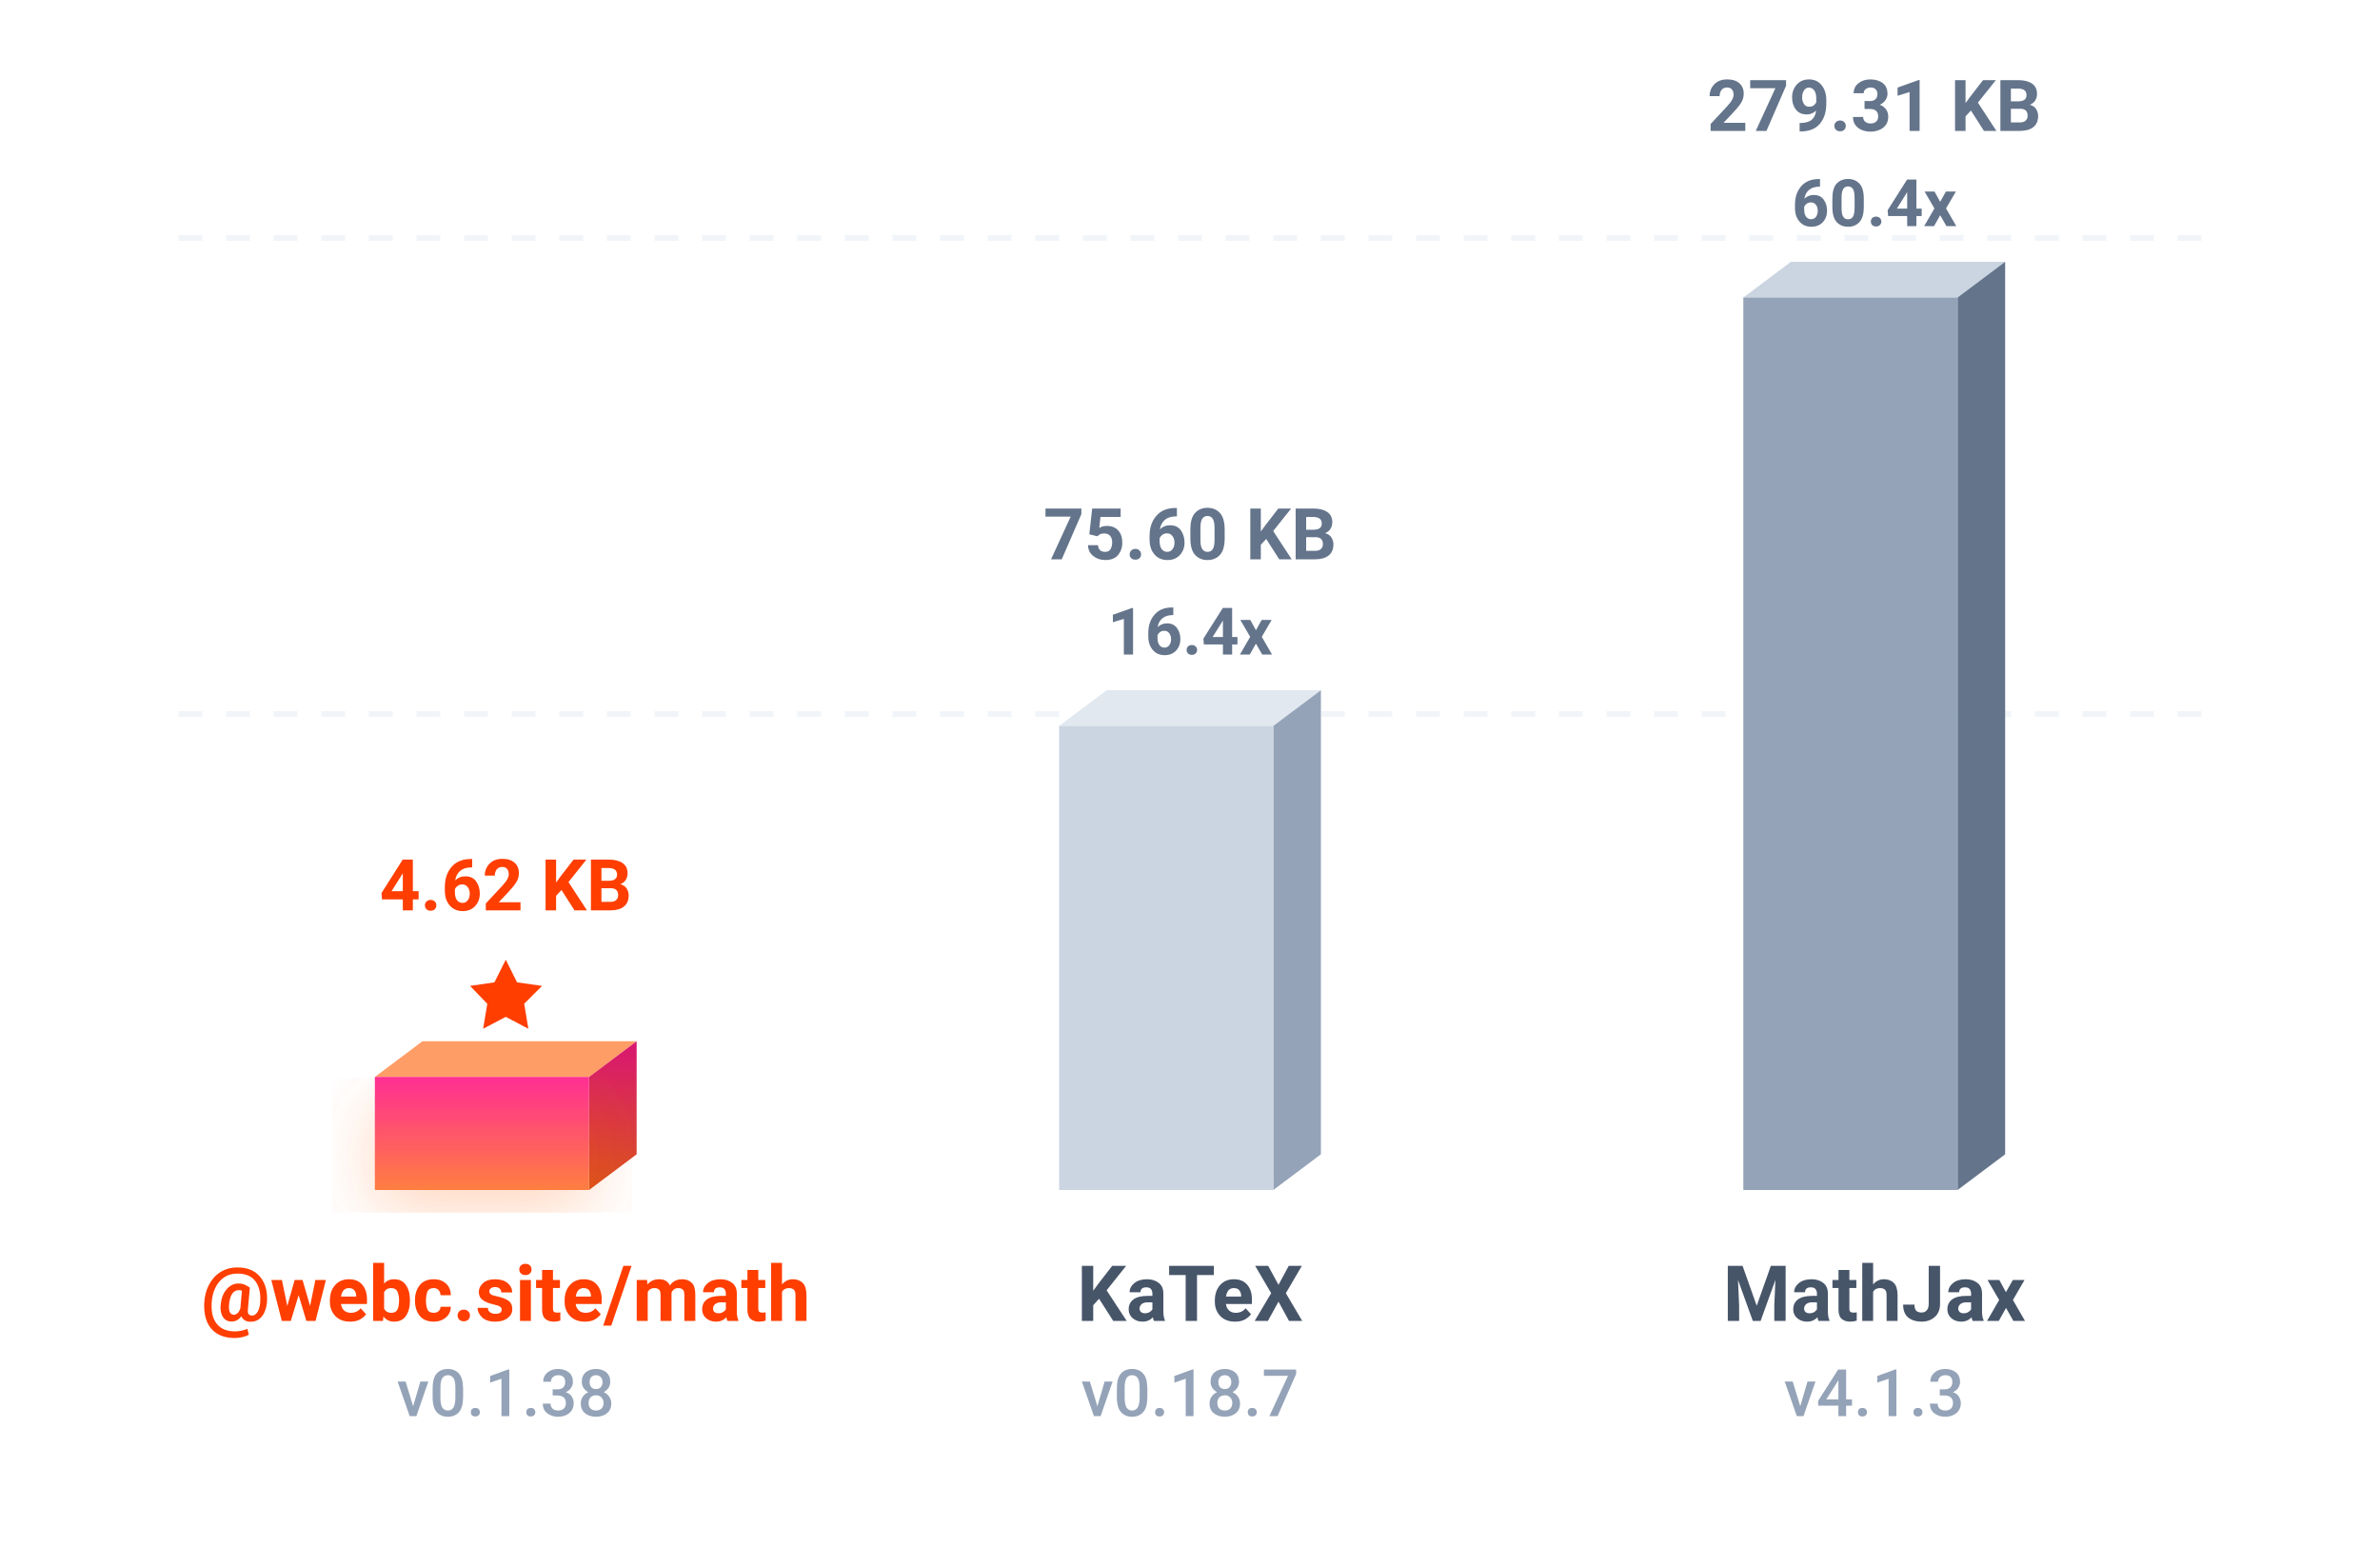
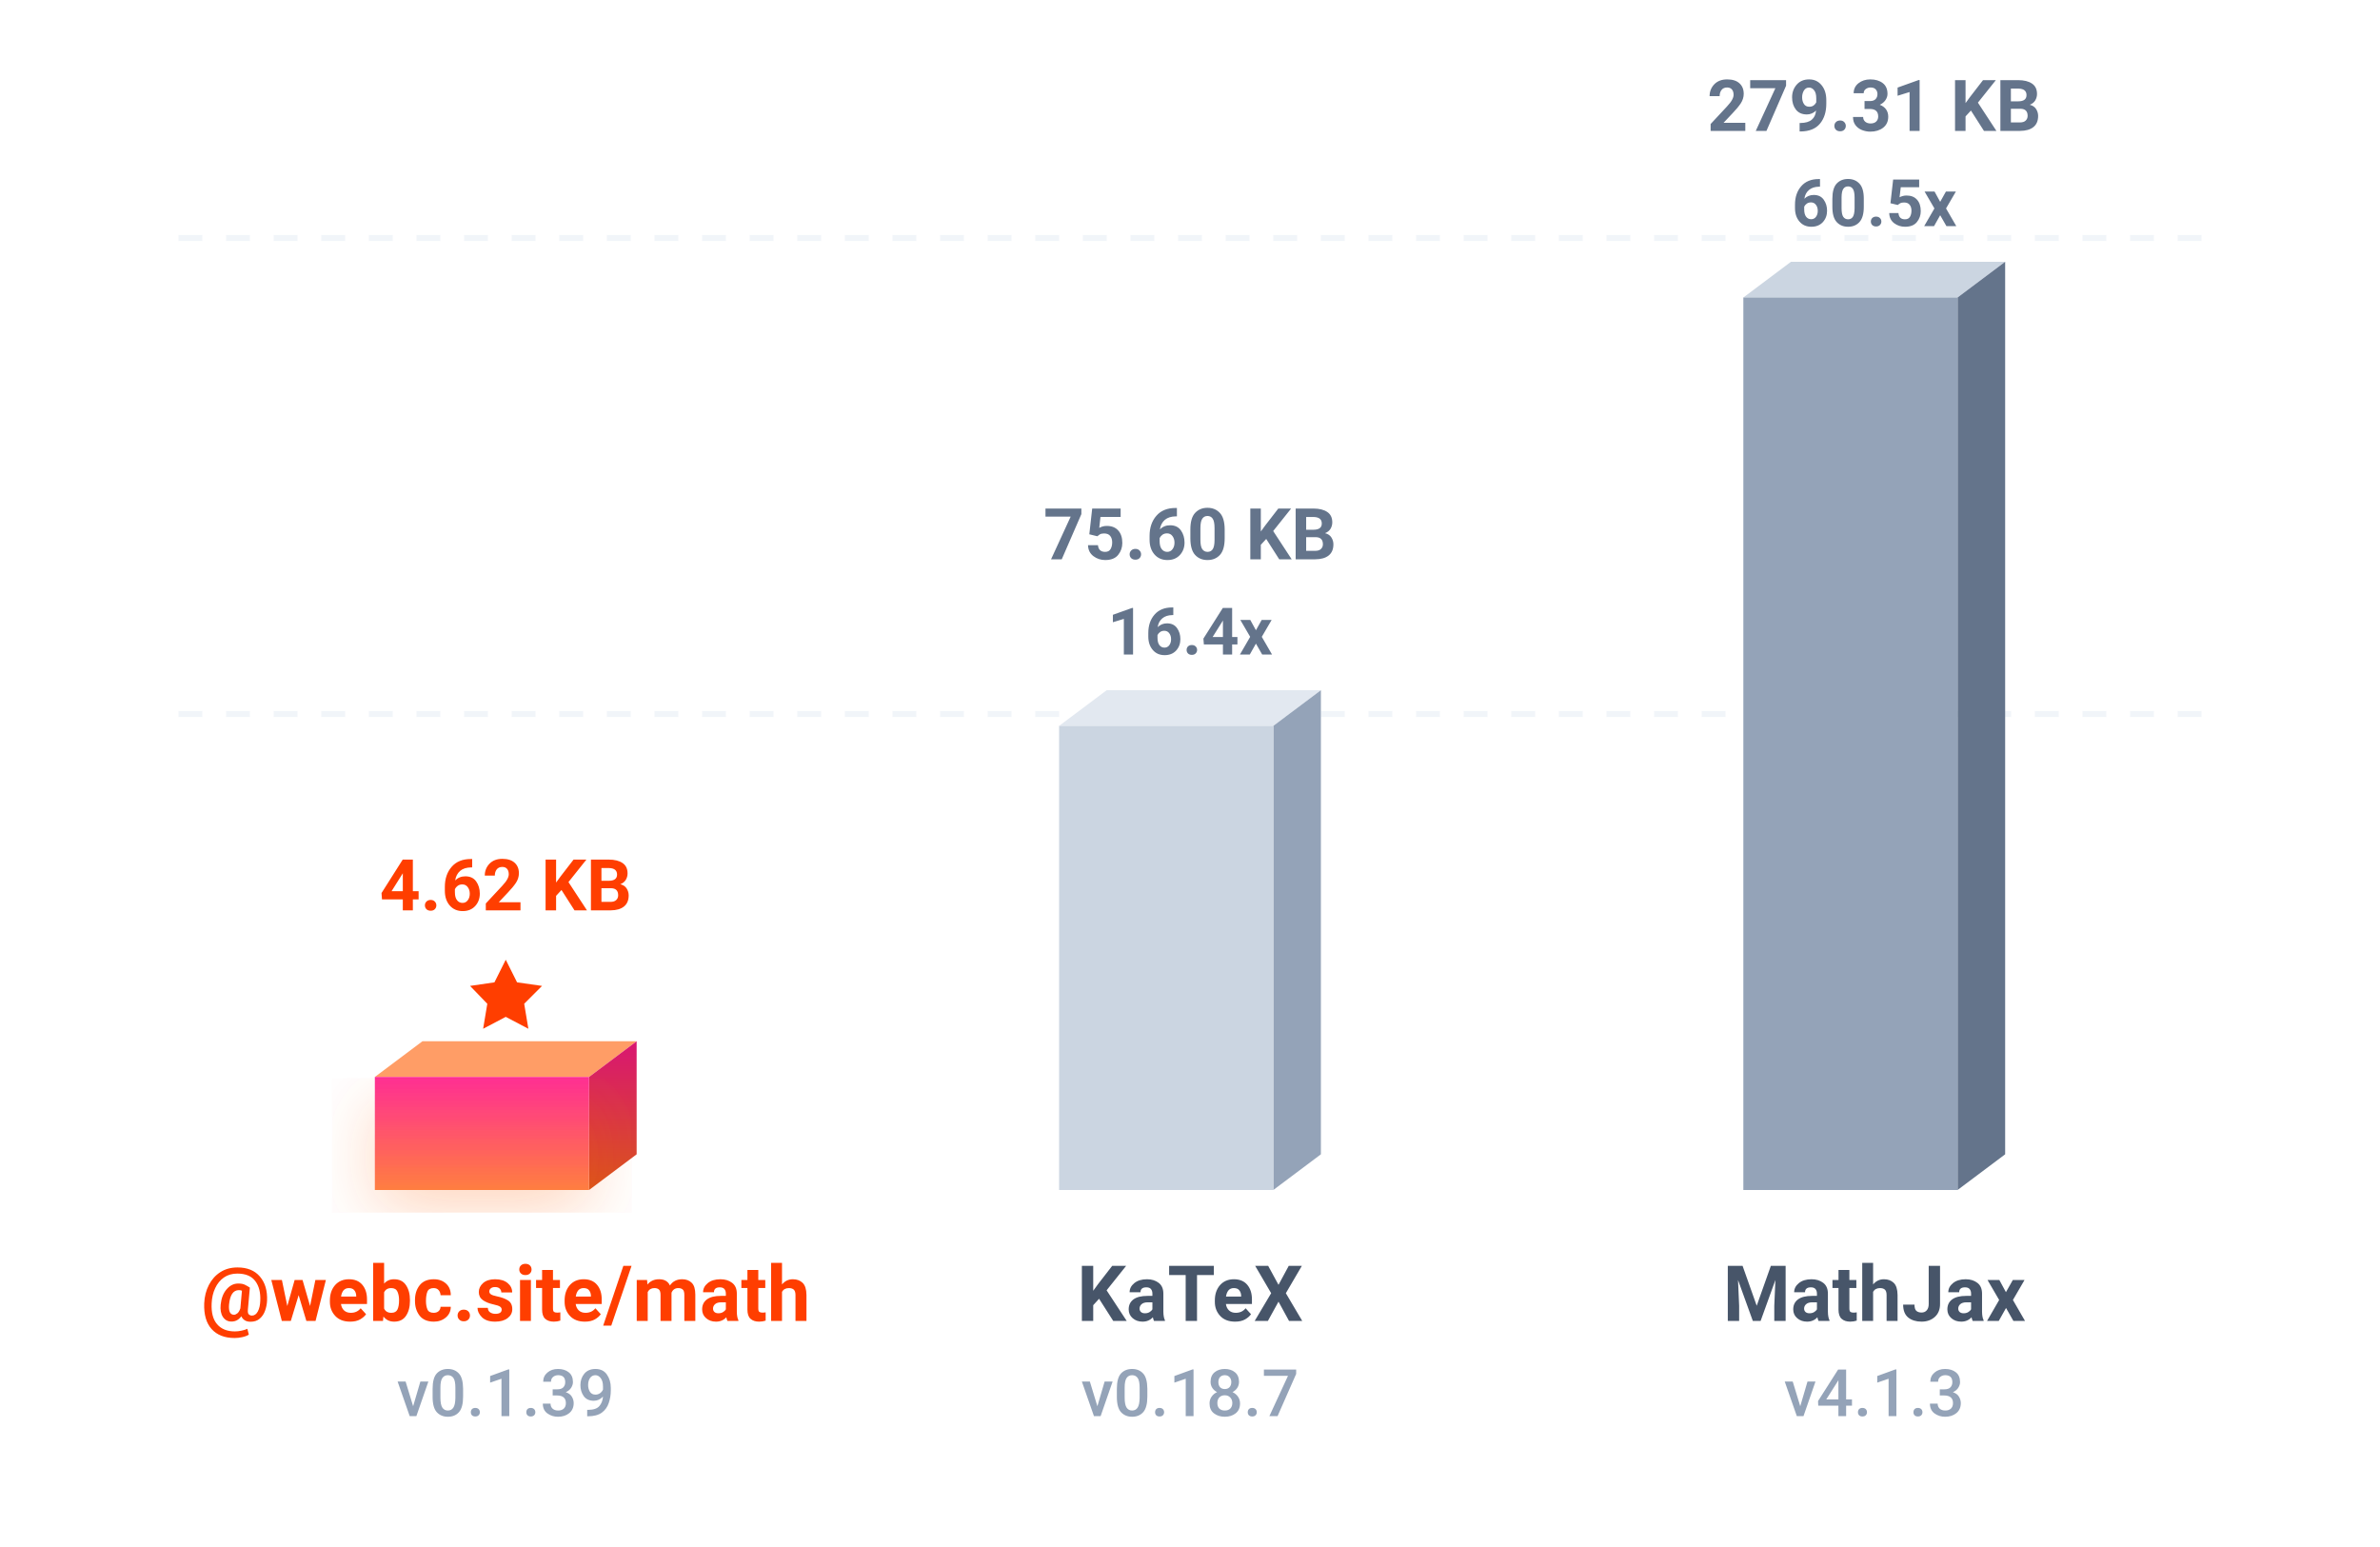
<svg xmlns="http://www.w3.org/2000/svg" viewBox="0 0 400 260">
  <defs>
    <linearGradient id="b" x1="0%" x2="0%" y1="100%" y2="0%">
      <stop offset="0%" stop-color="#ff7e40" />
      <stop offset="100%" stop-color="#ff2e93" />
    </linearGradient>
    <linearGradient id="a" x1="0%" x2="0%" y1="100%" y2="0%">
      <stop offset="0%" stop-color="#d9541a" />
      <stop offset="100%" stop-color="#d91672" />
    </linearGradient>
    <filter id="c" width="140%" height="140%" x="-20%" y="-20%">
      <feDropShadow dx="0" dy="4" flood-color="#ff5e00" flood-opacity=".25" stdDeviation="6" />
    </filter>
  </defs>
  <path stroke="#f1f5f9" stroke-dasharray="4,4" d="M30 40h340M30 120h340" />
  <path fill="#ff9d66" d="m63 181 8-6h36l-8 6z" />
  <path fill="url(#a)" d="m99 181 8-6v19l-8 6z" />
  <path fill="url(#b)" d="M63 181h36v19H63z" filter="url(#c)" />
  <path fill="#ff3e00" d="m85 161.3 1.9 3.8 4.2.6-3 3 .7 4.2-3.8-2-3.8 2 .7-4.2-2.9-3 4.1-.6Z" />
  <text x="85" y="153" fill="#ff3e00" font-family="-apple-system, BlinkMacSystemFont, 'Segoe UI', Roboto, sans-serif" font-size="12" font-weight="700" text-anchor="middle">4.62 KB</text>
  <text x="85" y="222" fill="#ff3e00" font-family="-apple-system, BlinkMacSystemFont, 'Segoe UI', Roboto, sans-serif" font-size="13" font-weight="700" text-anchor="middle">@webc.site/math</text>
-   <text x="85" y="238" fill="#94a3b8" font-family="-apple-system, BlinkMacSystemFont, 'Segoe UI', Roboto, sans-serif" font-size="11" font-weight="500" text-anchor="middle">v0.1.38</text>
+   <text x="85" y="238" fill="#94a3b8" font-family="-apple-system, BlinkMacSystemFont, 'Segoe UI', Roboto, sans-serif" font-size="11" font-weight="500" text-anchor="middle">v0.1.39</text>
  <path fill="#e2e8f0" d="m178 122 8-6h36l-8 6z" />
  <path fill="#94a3b8" d="m214 122 8-6v78l-8 6z" />
  <path fill="#cbd5e1" d="M178 122h36v78h-36z" />
  <text x="200" y="110" fill="#64748b" font-family="-apple-system, BlinkMacSystemFont, 'Segoe UI', Roboto, sans-serif" font-size="11" font-weight="700" text-anchor="middle">16.4x</text>
  <text x="200" y="94" fill="#64748b" font-family="-apple-system, BlinkMacSystemFont, 'Segoe UI', Roboto, sans-serif" font-size="12" font-weight="600" text-anchor="middle">75.60 KB</text>
  <text x="200" y="222" fill="#475569" font-family="-apple-system, BlinkMacSystemFont, 'Segoe UI', Roboto, sans-serif" font-size="13" font-weight="600" text-anchor="middle">KaTeX</text>
  <text x="200" y="238" fill="#94a3b8" font-family="-apple-system, BlinkMacSystemFont, 'Segoe UI', Roboto, sans-serif" font-size="11" font-weight="500" text-anchor="middle">v0.18.7</text>
  <path fill="#cbd5e1" d="m293 50 8-6h36l-8 6z" />
  <path fill="#64748b" d="m329 50 8-6v150l-8 6z" />
  <path fill="#94a3b8" d="M293 50h36v150h-36z" />
-   <text x="315" y="38" fill="#64748b" font-family="-apple-system, BlinkMacSystemFont, 'Segoe UI', Roboto, sans-serif" font-size="11" font-weight="700" text-anchor="middle">60.4x</text>
+   <text x="315" y="38" fill="#64748b" font-family="-apple-system, BlinkMacSystemFont, 'Segoe UI', Roboto, sans-serif" font-size="11" font-weight="700" text-anchor="middle">60.5x</text>
  <text x="315" y="22" fill="#64748b" font-family="-apple-system, BlinkMacSystemFont, 'Segoe UI', Roboto, sans-serif" font-size="12" font-weight="600" text-anchor="middle">279.31 KB</text>
  <text x="315" y="222" fill="#475569" font-family="-apple-system, BlinkMacSystemFont, 'Segoe UI', Roboto, sans-serif" font-size="13" font-weight="600" text-anchor="middle">MathJax</text>
  <text x="315" y="238" fill="#94a3b8" font-family="-apple-system, BlinkMacSystemFont, 'Segoe UI', Roboto, sans-serif" font-size="11" font-weight="500" text-anchor="middle">v4.1.3</text>
</svg>
